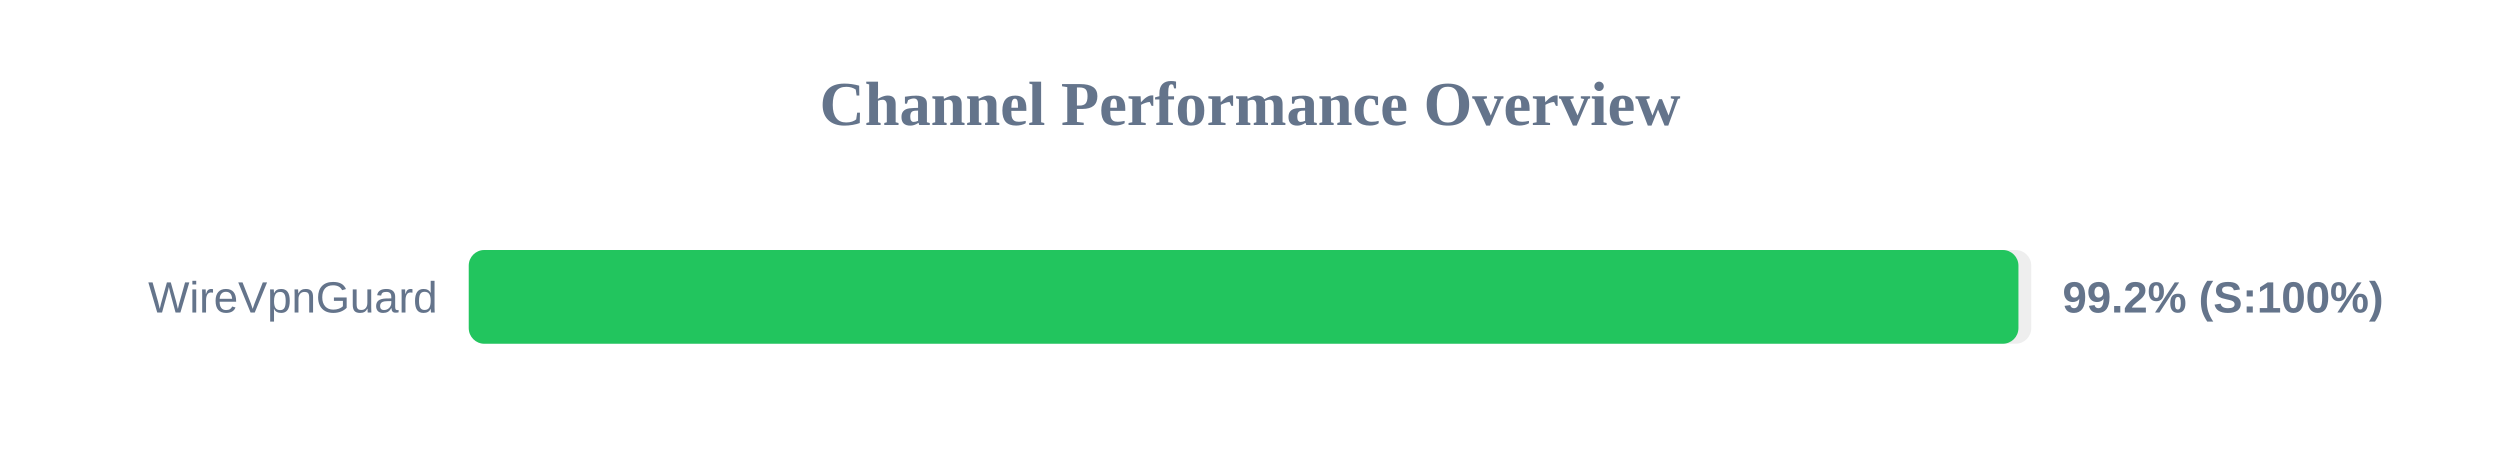
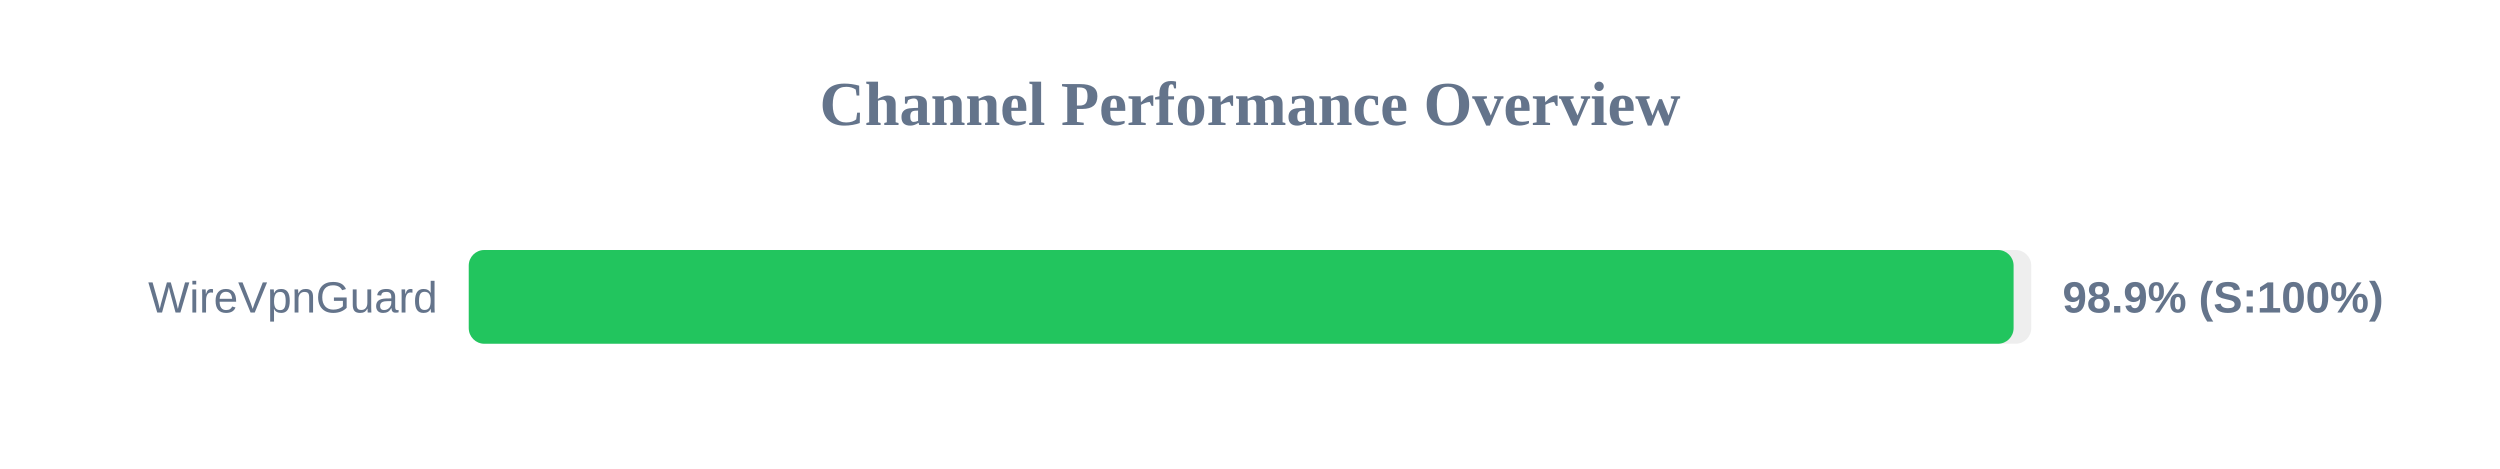
<svg xmlns="http://www.w3.org/2000/svg" width="800" height="150" version="1.1">
  <style>
        .row { font: 14px Arial; fill: #64748b; }
        .score { font: bold 14px Arial; fill: #64748b; }
    </style>
  <text x="400" y="40" text-anchor="middle" font-size="20px" font-weight="bold" fill="#64748b">Channel Performance Overview</text>
  <rect x="150" y="80" width="500" height="30" fill="#eee" rx="5" />
-   <rect x="150" y="80" width="495.9" height="30" fill="#22c55e" rx="5" />
+   <rect x="150" y="80" width="494.35" height="30" fill="#22c55e" rx="5" />
  <text x="140" y="100" text-anchor="end" class="row">WireVpnGuard</text>
-   <text x="660" y="100" text-anchor="start" class="score">99.2% (S:100%)</text>
+   <text x="660" y="100" text-anchor="start" class="score">98.9% (S:100%)</text>
</svg>
